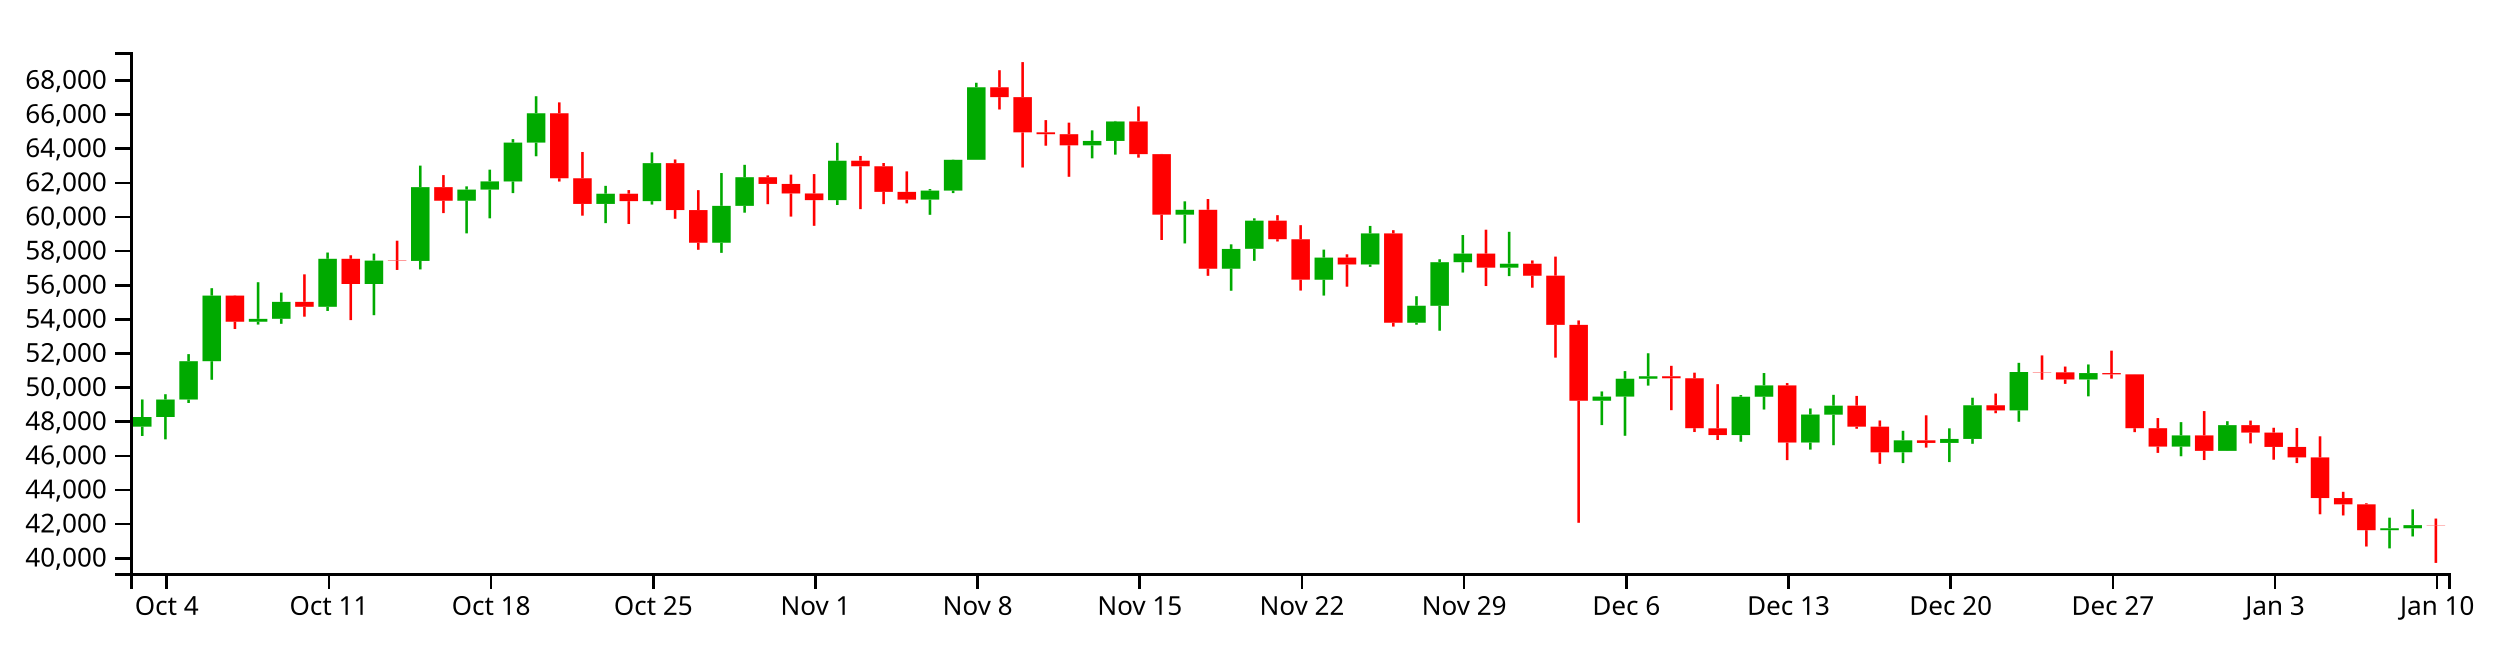
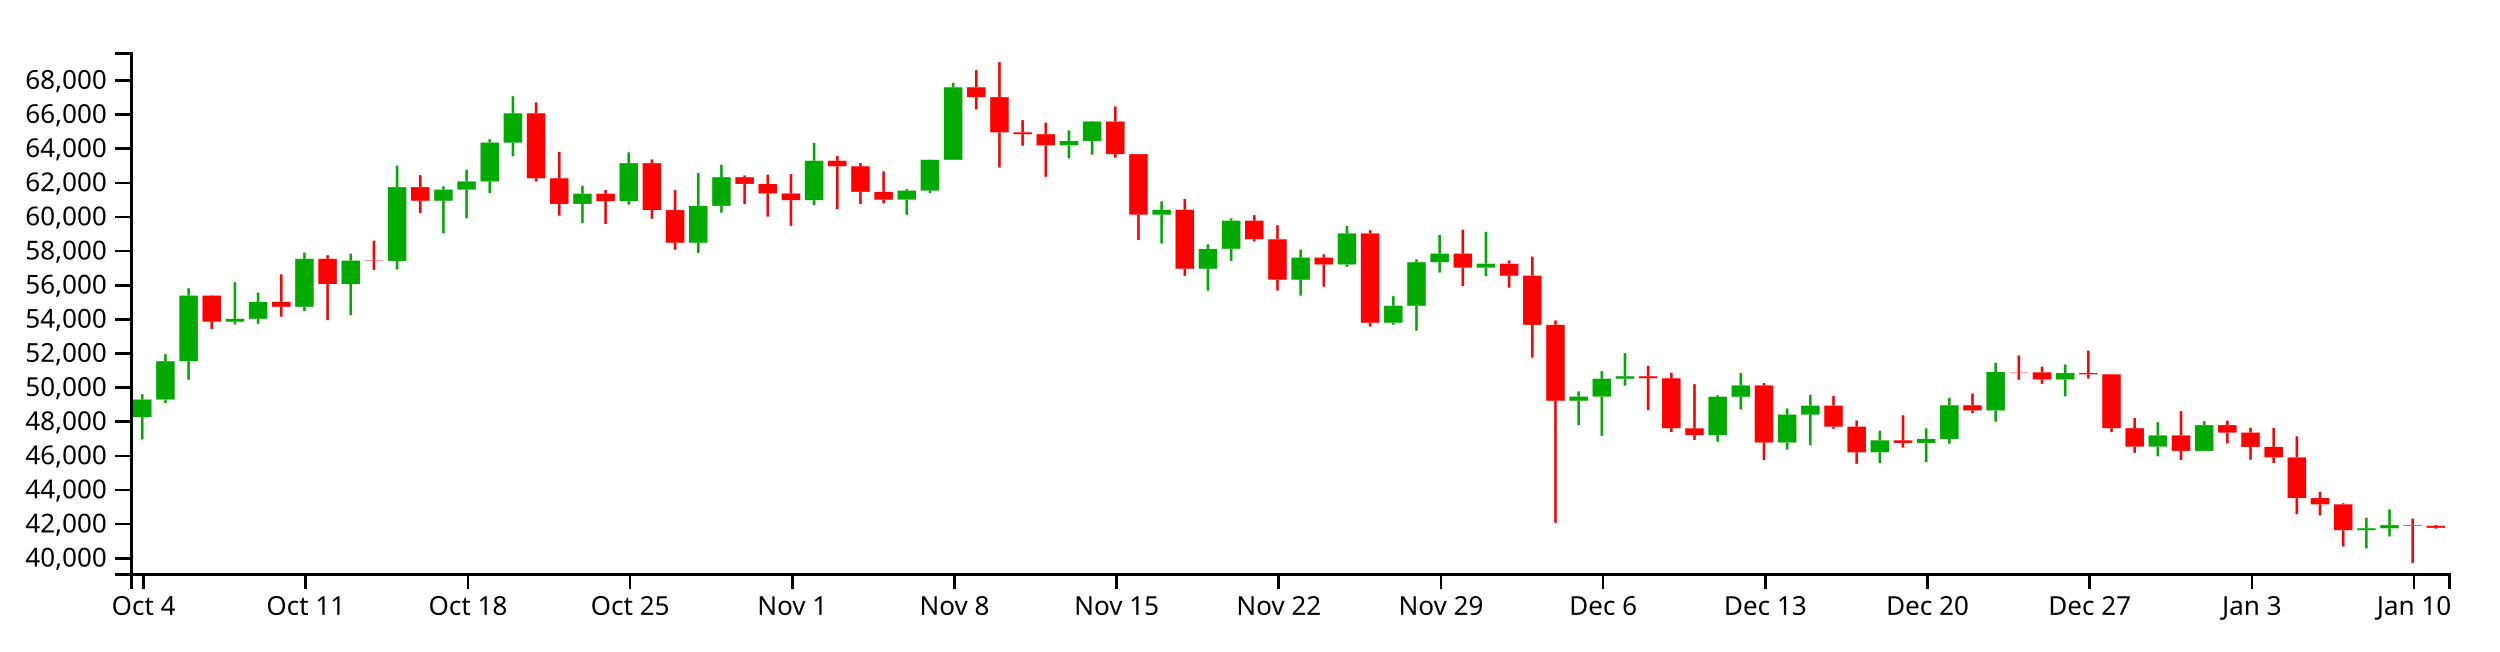
<svg xmlns="http://www.w3.org/2000/svg" version="1.1" width="960" height="250">
  <g transform="translate(50,20)">
    <style>.axis path,.axis line{fill:none;stroke:#000;shape-rendering:crispEdges;}path.candle{stroke:#000000;}path.candle.body{stroke-width:0;}path.candle.up{fill:#00AA00;stroke:#00AA00;}path.candle.down{fill:#FF0000;stroke:#FF0000;}</style>
    <g class="candlestick">
      <g class="data">
-         <path class="candle body up" d="M 1.068 143.835 l 7.117 0 L 8.185 140.132 l -7.117 0 L 1.068 143.835 M 9.964 140.132 l 7.117 0 L 17.081 133.417 l -7.117 0 L 9.964 140.132 M 18.86 133.417 l 7.117 0 L 25.978 118.694 l -7.117 0 L 18.86 133.417 M 27.757 118.694 l 7.117 0 L 34.874 93.513 l -7.117 0 L 27.757 118.694 M 45.55 103.537 l 7.117 0 L 52.667 102.448 l -7.117 0 L 45.55 103.537 M 54.446 102.42 l 7.117 0 L 61.563 95.907 l -7.117 0 L 54.446 102.42 M 72.239 97.811 l 7.117 0 L 79.356 79.384 l -7.117 0 L 72.239 97.811 M 90.032 89.045 l 7.117 0 L 97.149 80.068 l -7.117 0 L 90.032 89.045 M 107.825 80.193 l 7.117 0 L 114.942 51.858 l -7.117 0 L 107.825 80.193 M 125.618 57.079 l 7.117 0 L 132.735 52.802 l -7.117 0 L 125.618 57.079 M 134.514 52.802 l 7.117 0 L 141.631 49.647 l -7.117 0 L 134.514 52.802 M 143.411 49.675 l 7.117 0 L 150.528 34.769 l -7.117 0 L 143.411 49.675 M 152.307 34.769 l 7.117 0 L 159.424 23.494 l -7.117 0 L 152.307 34.769 M 178.996 58.307 l 7.117 0 L 186.114 54.385 l -7.117 0 L 178.996 58.307 M 196.789 57.232 l 7.117 0 L 203.906 42.643 l -7.117 0 L 196.789 57.232 M 223.479 73.212 l 7.117 0 L 230.596 59.043 l -7.117 0 L 223.479 73.212 M 232.375 59.043 l 7.117 0 L 239.492 48.049 l -7.117 0 L 232.375 59.043 M 267.961 56.846 l 7.117 0 L 275.078 41.718 l -7.117 0 L 267.961 56.846 M 303.547 56.656 l 7.117 0 L 310.664 53.18 l -7.117 0 L 303.547 56.656 M 312.443 53.18 l 7.117 0 L 319.56 41.367 l -7.117 0 L 312.443 53.18 M 321.339 41.367 l 7.117 0 L 328.457 13.505 l -7.117 0 L 321.339 41.367 M 365.822 35.806 l 7.117 0 L 372.939 34.117 l -7.117 0 L 365.822 35.806 M 374.718 34.117 l 7.117 0 L 381.835 26.654 l -7.117 0 L 374.718 34.117 M 401.407 62.43 l 7.117 0 L 408.525 60.556 l -7.117 0 L 401.407 62.43 M 419.2 83.183 l 7.117 0 L 426.317 75.578 l -7.117 0 L 419.2 83.183 M 428.097 75.546 l 7.117 0 L 435.214 64.733 l -7.117 0 L 428.097 75.546 M 454.786 87.427 l 7.117 0 L 461.903 78.926 l -7.117 0 L 454.786 87.427 M 472.579 81.567 l 7.117 0 L 479.696 69.628 l -7.117 0 L 472.579 81.567 M 490.372 103.94 l 7.117 0 L 497.489 97.405 l -7.117 0 L 490.372 103.94 M 499.268 97.435 l 7.117 0 L 506.385 80.672 l -7.117 0 L 499.268 97.435 M 508.165 80.672 l 7.117 0 L 515.282 77.387 l -7.117 0 L 508.165 80.672 M 525.958 82.797 l 7.117 0 L 533.075 81.267 l -7.117 0 L 525.958 82.797 M 561.543 133.892 l 7.117 0 L 568.661 132.294 l -7.117 0 L 561.543 133.892 M 570.44 132.294 l 7.117 0 L 577.557 125.443 l -7.117 0 L 570.44 132.294 M 579.336 125.443 l 7.117 0 L 586.453 124.479 l -7.117 0 L 579.336 125.443 M 614.922 147.074 l 7.117 0 L 622.039 132.335 l -7.117 0 L 614.922 147.074 M 623.818 132.335 l 7.117 0 L 630.936 127.985 l -7.117 0 L 623.818 132.335 M 641.611 149.943 l 7.117 0 L 648.729 139.194 l -7.117 0 L 641.611 149.943 M 650.508 139.235 l 7.117 0 L 657.625 135.775 l -7.117 0 L 650.508 139.235 M 677.197 153.67 l 7.117 0 L 684.314 149.08 l -7.117 0 L 677.197 153.67 M 694.99 150.084 l 7.117 0 L 702.107 148.557 l -7.117 0 L 694.99 150.084 M 703.886 148.557 l 7.117 0 L 711.004 135.612 l -7.117 0 L 703.886 148.557 M 721.679 137.589 l 7.117 0 L 728.796 122.842 l -7.117 0 L 721.679 137.589 M 748.369 125.72 l 7.117 0 L 755.486 123.257 l -7.117 0 L 748.369 125.72 M 783.954 151.503 l 7.117 0 L 791.072 147.203 l -7.117 0 L 783.954 151.503 M 801.747 153.126 l 7.117 0 L 808.864 143.26 l -7.117 0 L 801.747 153.126 M 864.022 183.597 l 7.117 0 L 871.14 182.855 l -7.117 0 L 864.022 183.597 M 872.919 182.855 l 7.117 0 L 880.036 181.643 l -7.117 0 L 872.919 182.855" />
-         <path class="candle body down" d="M 36.653 93.513 l 7.117 0 L 43.77 103.537 l -7.117 0 L 36.653 93.513 M 63.343 95.907 l 7.117 0 L 70.46 97.812 l -7.117 0 L 63.343 95.907 M 81.136 79.384 l 7.117 0 L 88.253 89.045 l -7.117 0 L 81.136 79.384 M 98.928 80.043 l 7.117 0 L 106.046 80.193 l -7.117 0 L 98.928 80.043 M 116.721 51.858 l 7.117 0 L 123.838 57.079 l -7.117 0 L 116.721 51.858 M 161.204 23.494 l 7.117 0 L 168.321 48.446 l -7.117 0 L 161.204 23.494 M 170.1 48.446 l 7.117 0 L 177.217 58.307 l -7.117 0 L 170.1 48.446 M 187.893 54.385 l 7.117 0 L 195.01 57.232 l -7.117 0 L 187.893 54.385 M 205.686 42.643 l 7.117 0 L 212.803 60.662 l -7.117 0 L 205.686 42.643 M 214.582 60.662 l 7.117 0 L 221.699 73.212 l -7.117 0 L 214.582 60.662 M 241.271 48.049 l 7.117 0 L 248.389 50.634 l -7.117 0 L 241.271 48.049 M 250.168 50.634 l 7.117 0 L 257.285 54.3 l -7.117 0 L 250.168 50.634 M 259.064 54.3 l 7.117 0 L 266.182 56.846 l -7.117 0 L 259.064 54.3 M 276.857 41.714 l 7.117 0 L 283.974 43.838 l -7.117 0 L 276.857 41.714 M 285.754 43.838 l 7.117 0 L 292.871 53.676 l -7.117 0 L 285.754 43.838 M 294.65 53.676 l 7.117 0 L 301.767 56.676 l -7.117 0 L 294.65 53.676 M 330.236 13.505 l 7.117 0 L 337.353 17.294 l -7.117 0 L 330.236 13.505 M 339.132 17.293 l 7.117 0 L 346.25 30.825 l -7.117 0 L 339.132 17.293 M 348.029 30.825 l 7.117 0 L 355.146 31.534 l -7.117 0 L 348.029 30.825 M 356.925 31.534 l 7.117 0 L 364.042 35.806 l -7.117 0 L 356.925 31.534 M 383.615 26.654 l 7.117 0 L 390.732 39.184 l -7.117 0 L 383.615 26.654 M 392.511 39.184 l 7.117 0 L 399.628 62.43 l -7.117 0 L 392.511 39.184 M 410.304 60.557 l 7.117 0 L 417.421 83.183 l -7.117 0 L 410.304 60.557 M 436.993 64.733 l 7.117 0 L 444.11 71.845 l -7.117 0 L 436.993 64.733 M 445.89 71.873 l 7.117 0 L 453.007 87.405 l -7.117 0 L 445.89 71.873 M 463.683 78.926 l 7.117 0 L 470.8 81.567 l -7.117 0 L 463.683 78.926 M 481.475 69.628 l 7.117 0 L 488.593 103.921 l -7.117 0 L 481.475 69.628 M 517.061 77.387 l 7.117 0 L 524.178 82.797 l -7.117 0 L 517.061 77.387 M 534.854 81.267 l 7.117 0 L 541.971 85.878 l -7.117 0 L 534.854 81.267 M 543.75 85.852 l 7.117 0 L 550.868 104.743 l -7.117 0 L 543.75 85.852 M 552.647 104.743 l 7.117 0 L 559.764 133.892 l -7.117 0 L 552.647 104.743 M 588.233 124.479 l 7.117 0 L 595.35 125.251 l -7.117 0 L 588.233 124.479 M 597.129 125.251 l 7.117 0 L 604.246 144.42 l -7.117 0 L 597.129 125.251 M 606.026 144.484 l 7.117 0 L 613.143 147.074 l -7.117 0 L 606.026 144.484 M 632.715 127.985 l 7.117 0 L 639.832 149.943 l -7.117 0 L 632.715 127.985 M 659.404 135.775 l 7.117 0 L 666.521 143.852 l -7.117 0 L 659.404 135.775 M 668.301 143.852 l 7.117 0 L 675.418 153.688 l -7.117 0 L 668.301 143.852 M 686.094 149.08 l 7.117 0 L 693.211 150.084 l -7.117 0 L 686.094 149.08 M 712.783 135.627 l 7.117 0 L 719.9 137.589 l -7.117 0 L 712.783 135.627 M 730.576 122.842 l 7.117 0 L 737.693 122.966 l -7.117 0 L 730.576 122.842 M 739.472 122.966 l 7.117 0 L 746.589 125.72 l -7.117 0 L 739.472 122.966 M 757.265 123.257 l 7.117 0 L 764.382 123.742 l -7.117 0 L 757.265 123.257 M 766.162 123.742 l 7.117 0 L 773.279 144.432 l -7.117 0 L 766.162 123.742 M 775.058 144.432 l 7.117 0 L 782.175 151.503 l -7.117 0 L 775.058 144.432 M 792.851 147.203 l 7.117 0 L 799.968 153.126 l -7.117 0 L 792.851 147.203 M 810.644 143.26 l 7.117 0 L 817.761 146.12 l -7.117 0 L 810.644 143.26 M 819.54 146.12 l 7.117 0 L 826.657 151.624 l -7.117 0 L 819.54 146.12 M 828.437 151.624 l 7.117 0 L 835.554 155.648 l -7.117 0 L 828.437 151.624 M 837.333 155.648 l 7.117 0 L 844.45 171.248 l -7.117 0 L 837.333 155.648 M 846.23 171.248 l 7.117 0 L 853.347 173.665 l -7.117 0 L 846.23 171.248 M 855.126 173.665 l 7.117 0 L 862.243 183.597 l -7.117 0 L 855.126 173.665 M 881.815 181.643 l 7.117 0 L 888.932 181.751 l -7.117 0 L 881.815 181.643" />
+         <path class="candle body up" d="M 1.068 140.132 l 7.117 0 L 8.185 133.417 l -7.117 0 L 1.068 140.132 M 9.964 133.417 l 7.117 0 L 17.081 118.694 l -7.117 0 L 9.964 133.417 M 18.86 118.694 l 7.117 0 L 25.978 93.513 l -7.117 0 L 18.86 118.694 M 36.653 103.537 l 7.117 0 L 43.77 102.448 l -7.117 0 L 36.653 103.537 M 45.55 102.42 l 7.117 0 L 52.667 95.907 l -7.117 0 L 45.55 102.42 M 63.343 97.811 l 7.117 0 L 70.46 79.384 l -7.117 0 L 63.343 97.811 M 81.136 89.045 l 7.117 0 L 88.253 80.068 l -7.117 0 L 81.136 89.045 M 98.928 80.193 l 7.117 0 L 106.046 51.858 l -7.117 0 L 98.928 80.193 M 116.721 57.079 l 7.117 0 L 123.838 52.802 l -7.117 0 L 116.721 57.079 M 125.618 52.802 l 7.117 0 L 132.735 49.647 l -7.117 0 L 125.618 52.802 M 134.514 49.675 l 7.117 0 L 141.631 34.769 l -7.117 0 L 134.514 49.675 M 143.411 34.769 l 7.117 0 L 150.528 23.494 l -7.117 0 L 143.411 34.769 M 170.1 58.307 l 7.117 0 L 177.217 54.385 l -7.117 0 L 170.1 58.307 M 187.893 57.232 l 7.117 0 L 195.01 42.643 l -7.117 0 L 187.893 57.232 M 214.582 73.212 l 7.117 0 L 221.699 59.043 l -7.117 0 L 214.582 73.212 M 223.479 59.043 l 7.117 0 L 230.596 48.049 l -7.117 0 L 223.479 59.043 M 259.064 56.846 l 7.117 0 L 266.182 41.718 l -7.117 0 L 259.064 56.846 M 294.65 56.656 l 7.117 0 L 301.767 53.18 l -7.117 0 L 294.65 56.656 M 303.547 53.18 l 7.117 0 L 310.664 41.367 l -7.117 0 L 303.547 53.18 M 312.443 41.367 l 7.117 0 L 319.56 13.505 l -7.117 0 L 312.443 41.367 M 356.925 35.806 l 7.117 0 L 364.042 34.117 l -7.117 0 L 356.925 35.806 M 365.822 34.117 l 7.117 0 L 372.939 26.654 l -7.117 0 L 365.822 34.117 M 392.511 62.43 l 7.117 0 L 399.628 60.556 l -7.117 0 L 392.511 62.43 M 410.304 83.183 l 7.117 0 L 417.421 75.578 l -7.117 0 L 410.304 83.183 M 419.2 75.546 l 7.117 0 L 426.317 64.733 l -7.117 0 L 419.2 75.546 M 445.89 87.427 l 7.117 0 L 453.007 78.926 l -7.117 0 L 445.89 87.427 M 463.683 81.567 l 7.117 0 L 470.8 69.628 l -7.117 0 L 463.683 81.567 M 481.475 103.94 l 7.117 0 L 488.593 97.405 l -7.117 0 L 481.475 103.94 M 490.372 97.435 l 7.117 0 L 497.489 80.672 l -7.117 0 L 490.372 97.435 M 499.268 80.672 l 7.117 0 L 506.385 77.387 l -7.117 0 L 499.268 80.672 M 517.061 82.797 l 7.117 0 L 524.178 81.267 l -7.117 0 L 517.061 82.797 M 552.647 133.892 l 7.117 0 L 559.764 132.294 l -7.117 0 L 552.647 133.892 M 561.543 132.294 l 7.117 0 L 568.661 125.443 l -7.117 0 L 561.543 132.294 M 570.44 125.443 l 7.117 0 L 577.557 124.479 l -7.117 0 L 570.44 125.443 M 606.026 147.074 l 7.117 0 L 613.143 132.335 l -7.117 0 L 606.026 147.074 M 614.922 132.335 l 7.117 0 L 622.039 127.985 l -7.117 0 L 614.922 132.335 M 632.715 149.943 l 7.117 0 L 639.832 139.194 l -7.117 0 L 632.715 149.943 M 641.611 139.235 l 7.117 0 L 648.729 135.775 l -7.117 0 L 641.611 139.235 M 668.301 153.67 l 7.117 0 L 675.418 149.08 l -7.117 0 L 668.301 153.67 M 686.094 150.084 l 7.117 0 L 693.211 148.557 l -7.117 0 L 686.094 150.084 M 694.99 148.557 l 7.117 0 L 702.107 135.612 l -7.117 0 L 694.99 148.557 M 712.783 137.589 l 7.117 0 L 719.9 122.842 l -7.117 0 L 712.783 137.589 M 739.472 125.72 l 7.117 0 L 746.589 123.257 l -7.117 0 L 739.472 125.72 M 775.058 151.503 l 7.117 0 L 782.175 147.203 l -7.117 0 L 775.058 151.503 M 792.851 153.126 l 7.117 0 L 799.968 143.26 l -7.117 0 L 792.851 153.126 M 855.126 183.597 l 7.117 0 L 862.243 182.855 l -7.117 0 L 855.126 183.597 M 864.022 182.855 l 7.117 0 L 871.14 181.643 l -7.117 0 L 864.022 182.855" />
+         <path class="candle body down" d="M 27.757 93.513 l 7.117 0 L 34.874 103.537 l -7.117 0 L 27.757 93.513 M 54.446 95.907 l 7.117 0 L 61.563 97.812 l -7.117 0 L 54.446 95.907 M 72.239 79.384 l 7.117 0 L 79.356 89.045 l -7.117 0 L 72.239 79.384 M 90.032 80.043 l 7.117 0 L 97.149 80.193 l -7.117 0 L 90.032 80.043 M 107.825 51.858 l 7.117 0 L 114.942 57.079 l -7.117 0 L 107.825 51.858 M 152.307 23.494 l 7.117 0 L 159.424 48.446 l -7.117 0 L 152.307 23.494 M 161.204 48.446 l 7.117 0 L 168.321 58.307 l -7.117 0 L 161.204 48.446 M 178.996 54.385 l 7.117 0 L 186.114 57.232 l -7.117 0 L 178.996 54.385 M 196.789 42.643 l 7.117 0 L 203.906 60.662 l -7.117 0 L 196.789 42.643 M 205.686 60.662 l 7.117 0 L 212.803 73.212 l -7.117 0 L 205.686 60.662 M 232.375 48.049 l 7.117 0 L 239.492 50.634 l -7.117 0 L 232.375 48.049 M 241.271 50.634 l 7.117 0 L 248.389 54.3 l -7.117 0 L 241.271 50.634 M 250.168 54.3 l 7.117 0 L 257.285 56.846 l -7.117 0 L 250.168 54.3 M 267.961 41.714 l 7.117 0 L 275.078 43.838 l -7.117 0 L 267.961 41.714 M 276.857 43.838 l 7.117 0 L 283.974 53.676 l -7.117 0 L 276.857 43.838 M 285.754 53.676 l 7.117 0 L 292.871 56.676 l -7.117 0 L 285.754 53.676 M 321.339 13.505 l 7.117 0 L 328.457 17.294 l -7.117 0 L 321.339 13.505 M 330.236 17.293 l 7.117 0 L 337.353 30.825 l -7.117 0 L 330.236 17.293 M 339.132 30.825 l 7.117 0 L 346.25 31.534 l -7.117 0 L 339.132 30.825 M 348.029 31.534 l 7.117 0 L 355.146 35.806 l -7.117 0 L 348.029 31.534 M 374.718 26.654 l 7.117 0 L 381.835 39.184 l -7.117 0 L 374.718 26.654 M 383.615 39.184 l 7.117 0 L 390.732 62.43 l -7.117 0 L 383.615 39.184 M 401.407 60.557 l 7.117 0 L 408.525 83.183 l -7.117 0 L 401.407 60.557 M 428.097 64.733 l 7.117 0 L 435.214 71.845 l -7.117 0 L 428.097 64.733 M 436.993 71.873 l 7.117 0 L 444.11 87.405 l -7.117 0 L 436.993 71.873 M 454.786 78.926 l 7.117 0 L 461.903 81.567 l -7.117 0 L 454.786 78.926 M 472.579 69.628 l 7.117 0 L 479.696 103.921 l -7.117 0 L 472.579 69.628 M 508.165 77.387 l 7.117 0 L 515.282 82.797 l -7.117 0 L 508.165 77.387 M 525.958 81.267 l 7.117 0 L 533.075 85.878 l -7.117 0 L 525.958 81.267 M 534.854 85.852 l 7.117 0 L 541.971 104.743 l -7.117 0 L 534.854 85.852 M 543.75 104.743 l 7.117 0 L 550.868 133.892 l -7.117 0 L 543.75 104.743 M 579.336 124.479 l 7.117 0 L 586.453 125.251 l -7.117 0 L 579.336 124.479 M 588.233 125.251 l 7.117 0 L 595.35 144.42 l -7.117 0 L 588.233 125.251 M 597.129 144.484 l 7.117 0 L 604.246 147.074 l -7.117 0 L 597.129 144.484 M 623.818 127.985 l 7.117 0 L 630.936 149.943 l -7.117 0 L 623.818 127.985 M 650.508 135.775 l 7.117 0 L 657.625 143.852 l -7.117 0 L 650.508 135.775 M 659.404 143.852 l 7.117 0 L 666.521 153.688 l -7.117 0 L 659.404 143.852 M 677.197 149.08 l 7.117 0 L 684.314 150.084 l -7.117 0 L 677.197 149.08 M 703.886 135.627 l 7.117 0 L 711.004 137.589 l -7.117 0 L 703.886 135.627 M 721.679 122.842 l 7.117 0 L 728.796 122.966 l -7.117 0 L 721.679 122.842 M 730.576 122.966 l 7.117 0 L 737.693 125.72 l -7.117 0 L 730.576 122.966 M 748.369 123.257 l 7.117 0 L 755.486 123.742 l -7.117 0 L 748.369 123.257 M 757.265 123.742 l 7.117 0 L 764.382 144.432 l -7.117 0 L 757.265 123.742 M 766.162 144.432 l 7.117 0 L 773.279 151.503 l -7.117 0 L 766.162 144.432 M 783.954 147.203 l 7.117 0 L 791.072 153.126 l -7.117 0 L 783.954 147.203 M 801.747 143.26 l 7.117 0 L 808.864 146.12 l -7.117 0 L 801.747 143.26 M 810.644 146.12 l 7.117 0 L 817.761 151.624 l -7.117 0 L 810.644 146.12 M 819.54 151.624 l 7.117 0 L 826.657 155.648 l -7.117 0 L 819.54 151.624 M 828.437 155.648 l 7.117 0 L 835.554 171.248 l -7.117 0 L 828.437 155.648 M 837.333 171.248 l 7.117 0 L 844.45 173.665 l -7.117 0 L 837.333 171.248 M 846.23 173.665 l 7.117 0 L 853.347 183.597 l -7.117 0 L 846.23 173.665 M 872.919 181.643 l 7.117 0 L 880.036 181.919 l -7.117 0 L 872.919 181.643 M 881.815 181.919 l 7.117 0 L 888.932 182.672 l -7.117 0 L 881.815 181.919" />
        <path class="candle body equal" />
-         <path class="candle wick up" d="M 4.626 133.396 L 4.626 140.132 M 4.626 143.835 L 4.626 147.418 M 13.523 131.378 L 13.523 133.417 M 13.523 140.132 L 13.523 148.709 M 22.419 115.979 L 22.419 118.694 M 22.419 133.417 L 22.419 134.744 M 31.315 90.663 L 31.315 93.513 M 31.315 118.694 L 31.315 125.833 M 49.108 88.37 L 49.108 102.448 M 49.108 103.537 L 49.108 104.635 M 58.005 92.373 L 58.005 95.907 M 58.005 102.42 L 58.005 104.346 M 75.798 76.975 L 75.798 79.384 M 75.798 97.811 L 75.798 99.41 M 93.591 77.382 L 93.591 80.068 M 93.591 89.045 L 93.591 101.034 M 111.383 43.598 L 111.383 51.858 M 111.383 80.193 L 111.383 83.456 M 129.176 51.557 L 129.176 52.802 M 129.176 57.079 L 129.176 69.611 M 138.073 45.153 L 138.073 49.647 M 138.073 52.802 L 138.073 63.835 M 146.969 33.423 L 146.969 34.769 M 146.969 49.675 L 146.969 54.153 M 155.866 16.951 L 155.866 23.494 M 155.866 34.769 L 155.866 40.005 M 182.555 51.365 L 182.555 54.385 M 182.555 58.307 L 182.555 65.685 M 200.348 38.503 L 200.348 42.643 M 200.348 57.232 L 200.348 58.557 M 227.037 46.442 L 227.037 59.043 M 227.037 73.212 L 227.037 77.1 M 235.934 43.291 L 235.934 48.049 M 235.934 59.043 L 235.934 61.671 M 271.519 34.838 L 271.519 41.718 M 271.519 56.846 L 271.519 58.723 M 307.105 52.591 L 307.105 53.18 M 307.105 56.656 L 307.105 62.489 M 316.002 41.283 L 316.002 41.367 M 316.002 53.18 L 316.002 54.149 M 324.898 11.781 L 324.898 13.505 M 324.898 41.367 L 324.898 41.367 M 369.38 30.055 L 369.38 34.117 M 369.38 35.806 L 369.38 40.799 M 378.277 26.448 L 378.277 26.654 M 378.277 34.117 L 378.277 39.384 M 404.966 57.311 L 404.966 60.556 M 404.966 62.43 L 404.966 73.477 M 422.759 73.824 L 422.759 75.578 M 422.759 83.183 L 422.759 91.646 M 431.655 63.832 L 431.655 64.733 M 431.655 75.546 L 431.655 80.16 M 458.345 75.855 L 458.345 78.926 M 458.345 87.427 L 458.345 93.5 M 476.138 66.755 L 476.138 69.628 M 476.138 81.567 L 476.138 82.473 M 493.93 93.743 L 493.93 97.405 M 493.93 103.94 L 493.93 104.685 M 502.827 79.557 L 502.827 80.672 M 502.827 97.435 L 502.827 107 M 511.723 70.247 L 511.723 77.387 M 511.723 80.672 L 511.723 84.657 M 529.516 69.017 L 529.516 81.267 M 529.516 82.797 L 529.516 86.024 M 565.102 130.31 L 565.102 132.294 M 565.102 133.892 L 565.102 143.23 M 573.998 122.5 L 573.998 125.443 M 573.998 132.294 L 573.998 147.34 M 582.895 115.651 L 582.895 124.479 M 582.895 125.443 L 582.895 128.078 M 618.481 131.708 L 618.481 132.335 M 618.481 147.074 L 618.481 149.627 M 627.377 123.247 L 627.377 127.985 M 627.377 132.335 L 627.377 137.262 M 645.17 136.854 L 645.17 139.194 M 645.17 149.943 L 645.17 152.647 M 654.066 131.614 L 654.066 135.775 M 654.066 139.235 L 654.066 150.963 M 680.756 145.424 L 680.756 149.08 M 680.756 153.67 L 680.756 157.823 M 698.549 144.473 L 698.549 148.557 M 698.549 150.084 L 698.549 157.438 M 707.445 132.735 L 707.445 135.612 M 707.445 148.557 L 707.445 150.419 M 725.238 119.329 L 725.238 122.842 M 725.238 137.589 L 725.238 141.964 M 751.927 119.952 L 751.927 123.257 M 751.927 125.72 L 751.927 132.191 M 787.513 142.098 L 787.513 147.203 M 787.513 151.503 L 787.513 155.202 M 805.306 141.74 L 805.306 143.26 M 805.306 153.126 L 805.306 153.182 M 867.581 178.79 L 867.581 182.855 M 867.581 183.597 L 867.581 190.578 M 876.477 175.601 L 876.477 181.643 M 876.477 182.855 L 876.477 185.998" style="stroke-width: 1px;" />
-         <path class="candle wick down" d="M 40.212 93.4 L 40.212 93.513 M 40.212 103.537 L 40.212 106.343 M 66.901 85.347 L 66.901 95.907 M 66.901 97.812 L 66.901 101.605 M 84.694 78.017 L 84.694 79.384 M 84.694 89.045 L 84.694 102.922 M 102.487 72.431 L 102.487 80.043 M 102.487 80.193 L 102.487 83.665 M 120.28 47.232 L 120.28 51.858 M 120.28 57.079 L 120.28 61.833 M 164.762 19.311 L 164.762 23.494 M 164.762 48.446 L 164.762 49.712 M 173.659 38.361 L 173.659 48.446 M 173.659 58.307 L 173.659 62.816 M 191.451 52.988 L 191.451 54.385 M 191.451 57.232 L 191.451 66.023 M 209.244 41.237 L 209.244 42.643 M 209.244 60.662 L 209.244 64.012 M 218.141 53.014 L 218.141 60.662 M 218.141 73.212 L 218.141 75.921 M 244.83 47.358 L 244.83 48.049 M 244.83 50.634 L 244.83 58.406 M 253.727 47.056 L 253.727 50.634 M 253.727 54.3 L 253.727 63.174 M 262.623 46.844 L 262.623 54.3 M 262.623 56.846 L 262.623 66.715 M 280.416 39.883 L 280.416 41.714 M 280.416 43.838 L 280.416 60.308 M 289.312 42.594 L 289.312 43.838 M 289.312 53.676 L 289.312 58.38 M 298.209 45.808 L 298.209 53.676 M 298.209 56.676 L 298.209 58.092 M 333.794 6.963 L 333.794 13.505 M 333.794 17.294 L 333.794 22.046 M 342.691 3.846 L 342.691 17.293 M 342.691 30.825 L 342.691 44.32 M 351.587 26.123 L 351.587 30.825 M 351.587 31.534 L 351.587 35.952 M 360.484 27.102 L 360.484 31.534 M 360.484 35.806 L 360.484 47.89 M 387.173 20.87 L 387.173 26.654 M 387.173 39.184 L 387.173 40.539 M 396.07 39.115 L 396.07 39.184 M 396.07 62.43 L 396.07 72.159 M 413.862 56.421 L 413.862 60.557 M 413.862 83.183 L 413.862 85.918 M 440.552 62.621 L 440.552 64.733 M 440.552 71.845 L 440.552 72.732 M 449.448 66.459 L 449.448 71.873 M 449.448 87.405 L 449.448 91.58 M 467.241 77.657 L 467.241 78.926 M 467.241 81.567 L 467.241 90.093 M 485.034 68.386 L 485.034 69.628 M 485.034 103.921 L 485.034 105.406 M 520.62 68.209 L 520.62 77.387 M 520.62 82.797 L 520.62 89.84 M 538.413 80.013 L 538.413 81.267 M 538.413 85.878 L 538.413 90.481 M 547.309 78.541 L 547.309 85.852 M 547.309 104.743 L 547.309 117.331 M 556.206 103.053 L 556.206 104.743 M 556.206 133.892 L 556.206 180.754 M 591.791 120.476 L 591.791 124.479 M 591.791 125.251 L 591.791 137.511 M 600.688 123.111 L 600.688 125.251 M 600.688 144.42 L 600.688 145.898 M 609.584 127.519 L 609.584 144.484 M 609.584 147.074 L 609.584 148.965 M 636.273 127.094 L 636.273 127.985 M 636.273 149.943 L 636.273 156.691 M 662.963 132.031 L 662.963 135.775 M 662.963 143.852 L 662.963 144.647 M 671.859 141.469 L 671.859 143.852 M 671.859 153.688 L 671.859 158.112 M 689.652 139.477 L 689.652 149.08 M 689.652 150.084 L 689.652 151.881 M 716.341 131.116 L 716.341 135.627 M 716.341 137.589 L 716.341 138.679 M 734.134 116.479 L 734.134 122.842 M 734.134 122.966 L 734.134 125.819 M 743.031 120.762 L 743.031 122.966 M 743.031 125.72 L 743.031 127.406 M 760.824 114.657 L 760.824 123.257 M 760.824 123.742 L 760.824 125.396 M 769.72 123.725 L 769.72 123.742 M 769.72 144.432 L 769.72 145.944 M 778.617 140.532 L 778.617 144.432 M 778.617 151.503 L 778.617 153.912 M 796.409 137.85 L 796.409 147.203 M 796.409 153.126 L 796.409 156.657 M 814.202 141.508 L 814.202 143.26 M 814.202 146.12 L 814.202 150.262 M 823.099 144.26 L 823.099 146.12 M 823.099 151.624 L 823.099 156.539 M 831.995 144.342 L 831.995 151.624 M 831.995 155.648 L 831.995 157.823 M 840.892 147.536 L 840.892 155.648 M 840.892 171.248 L 840.892 177.48 M 849.788 168.857 L 849.788 171.248 M 849.788 173.665 L 849.788 177.935 M 858.685 173.248 L 858.685 173.665 M 858.685 183.597 L 858.685 189.864 M 885.374 179.128 L 885.374 181.643 M 885.374 181.751 L 885.374 196.154" style="stroke-width: 1px;" />
+         <path class="candle wick up" d="M 4.626 131.378 L 4.626 133.417 M 4.626 140.132 L 4.626 148.709 M 13.523 115.979 L 13.523 118.694 M 13.523 133.417 L 13.523 134.744 M 22.419 90.663 L 22.419 93.513 M 22.419 118.694 L 22.419 125.833 M 40.212 88.37 L 40.212 102.448 M 40.212 103.537 L 40.212 104.635 M 49.108 92.373 L 49.108 95.907 M 49.108 102.42 L 49.108 104.346 M 66.901 76.975 L 66.901 79.384 M 66.901 97.811 L 66.901 99.41 M 84.694 77.382 L 84.694 80.068 M 84.694 89.045 L 84.694 101.034 M 102.487 43.598 L 102.487 51.858 M 102.487 80.193 L 102.487 83.456 M 120.28 51.557 L 120.28 52.802 M 120.28 57.079 L 120.28 69.611 M 129.176 45.153 L 129.176 49.647 M 129.176 52.802 L 129.176 63.835 M 138.073 33.423 L 138.073 34.769 M 138.073 49.675 L 138.073 54.153 M 146.969 16.951 L 146.969 23.494 M 146.969 34.769 L 146.969 40.005 M 173.659 51.365 L 173.659 54.385 M 173.659 58.307 L 173.659 65.685 M 191.451 38.503 L 191.451 42.643 M 191.451 57.232 L 191.451 58.557 M 218.141 46.442 L 218.141 59.043 M 218.141 73.212 L 218.141 77.1 M 227.037 43.291 L 227.037 48.049 M 227.037 59.043 L 227.037 61.671 M 262.623 34.838 L 262.623 41.718 M 262.623 56.846 L 262.623 58.723 M 298.209 52.591 L 298.209 53.18 M 298.209 56.656 L 298.209 62.489 M 307.105 41.283 L 307.105 41.367 M 307.105 53.18 L 307.105 54.149 M 316.002 11.781 L 316.002 13.505 M 316.002 41.367 L 316.002 41.367 M 360.484 30.055 L 360.484 34.117 M 360.484 35.806 L 360.484 40.799 M 369.38 26.448 L 369.38 26.654 M 369.38 34.117 L 369.38 39.384 M 396.07 57.311 L 396.07 60.556 M 396.07 62.43 L 396.07 73.477 M 413.862 73.824 L 413.862 75.578 M 413.862 83.183 L 413.862 91.646 M 422.759 63.832 L 422.759 64.733 M 422.759 75.546 L 422.759 80.16 M 449.448 75.855 L 449.448 78.926 M 449.448 87.427 L 449.448 93.5 M 467.241 66.755 L 467.241 69.628 M 467.241 81.567 L 467.241 82.473 M 485.034 93.743 L 485.034 97.405 M 485.034 103.94 L 485.034 104.685 M 493.93 79.557 L 493.93 80.672 M 493.93 97.435 L 493.93 107 M 502.827 70.247 L 502.827 77.387 M 502.827 80.672 L 502.827 84.657 M 520.62 69.017 L 520.62 81.267 M 520.62 82.797 L 520.62 86.024 M 556.206 130.31 L 556.206 132.294 M 556.206 133.892 L 556.206 143.23 M 565.102 122.5 L 565.102 125.443 M 565.102 132.294 L 565.102 147.34 M 573.998 115.651 L 573.998 124.479 M 573.998 125.443 L 573.998 128.078 M 609.584 131.708 L 609.584 132.335 M 609.584 147.074 L 609.584 149.627 M 618.481 123.247 L 618.481 127.985 M 618.481 132.335 L 618.481 137.262 M 636.273 136.854 L 636.273 139.194 M 636.273 149.943 L 636.273 152.647 M 645.17 131.614 L 645.17 135.775 M 645.17 139.235 L 645.17 150.963 M 671.859 145.424 L 671.859 149.08 M 671.859 153.67 L 671.859 157.823 M 689.652 144.473 L 689.652 148.557 M 689.652 150.084 L 689.652 157.438 M 698.549 132.735 L 698.549 135.612 M 698.549 148.557 L 698.549 150.419 M 716.341 119.329 L 716.341 122.842 M 716.341 137.589 L 716.341 141.964 M 743.031 119.952 L 743.031 123.257 M 743.031 125.72 L 743.031 132.191 M 778.617 142.098 L 778.617 147.203 M 778.617 151.503 L 778.617 155.202 M 796.409 141.74 L 796.409 143.26 M 796.409 153.126 L 796.409 153.182 M 858.685 178.79 L 858.685 182.855 M 858.685 183.597 L 858.685 190.578 M 867.581 175.601 L 867.581 181.643 M 867.581 182.855 L 867.581 185.998" style="stroke-width: 1px;" />
+         <path class="candle wick down" d="M 31.315 93.4 L 31.315 93.513 M 31.315 103.537 L 31.315 106.343 M 58.005 85.347 L 58.005 95.907 M 58.005 97.812 L 58.005 101.605 M 75.798 78.017 L 75.798 79.384 M 75.798 89.045 L 75.798 102.922 M 93.591 72.431 L 93.591 80.043 M 93.591 80.193 L 93.591 83.665 M 111.383 47.232 L 111.383 51.858 M 111.383 57.079 L 111.383 61.833 M 155.866 19.311 L 155.866 23.494 M 155.866 48.446 L 155.866 49.712 M 164.762 38.361 L 164.762 48.446 M 164.762 58.307 L 164.762 62.816 M 182.555 52.988 L 182.555 54.385 M 182.555 57.232 L 182.555 66.023 M 200.348 41.237 L 200.348 42.643 M 200.348 60.662 L 200.348 64.012 M 209.244 53.014 L 209.244 60.662 M 209.244 73.212 L 209.244 75.921 M 235.934 47.358 L 235.934 48.049 M 235.934 50.634 L 235.934 58.406 M 244.83 47.056 L 244.83 50.634 M 244.83 54.3 L 244.83 63.174 M 253.727 46.844 L 253.727 54.3 M 253.727 56.846 L 253.727 66.715 M 271.519 39.883 L 271.519 41.714 M 271.519 43.838 L 271.519 60.308 M 280.416 42.594 L 280.416 43.838 M 280.416 53.676 L 280.416 58.38 M 289.312 45.808 L 289.312 53.676 M 289.312 56.676 L 289.312 58.092 M 324.898 6.963 L 324.898 13.505 M 324.898 17.294 L 324.898 22.046 M 333.794 3.846 L 333.794 17.293 M 333.794 30.825 L 333.794 44.32 M 342.691 26.123 L 342.691 30.825 M 342.691 31.534 L 342.691 35.952 M 351.587 27.102 L 351.587 31.534 M 351.587 35.806 L 351.587 47.89 M 378.277 20.87 L 378.277 26.654 M 378.277 39.184 L 378.277 40.539 M 387.173 39.115 L 387.173 39.184 M 387.173 62.43 L 387.173 72.159 M 404.966 56.421 L 404.966 60.557 M 404.966 83.183 L 404.966 85.918 M 431.655 62.621 L 431.655 64.733 M 431.655 71.845 L 431.655 72.732 M 440.552 66.459 L 440.552 71.873 M 440.552 87.405 L 440.552 91.58 M 458.345 77.657 L 458.345 78.926 M 458.345 81.567 L 458.345 90.093 M 476.138 68.386 L 476.138 69.628 M 476.138 103.921 L 476.138 105.406 M 511.723 68.209 L 511.723 77.387 M 511.723 82.797 L 511.723 89.84 M 529.516 80.013 L 529.516 81.267 M 529.516 85.878 L 529.516 90.481 M 538.413 78.541 L 538.413 85.852 M 538.413 104.743 L 538.413 117.331 M 547.309 103.053 L 547.309 104.743 M 547.309 133.892 L 547.309 180.754 M 582.895 120.476 L 582.895 124.479 M 582.895 125.251 L 582.895 137.511 M 591.791 123.111 L 591.791 125.251 M 591.791 144.42 L 591.791 145.898 M 600.688 127.519 L 600.688 144.484 M 600.688 147.074 L 600.688 148.965 M 627.377 127.094 L 627.377 127.985 M 627.377 149.943 L 627.377 156.691 M 654.066 132.031 L 654.066 135.775 M 654.066 143.852 L 654.066 144.647 M 662.963 141.469 L 662.963 143.852 M 662.963 153.688 L 662.963 158.112 M 680.756 139.477 L 680.756 149.08 M 680.756 150.084 L 680.756 151.881 M 707.445 131.116 L 707.445 135.627 M 707.445 137.589 L 707.445 138.679 M 725.238 116.479 L 725.238 122.842 M 725.238 122.966 L 725.238 125.819 M 734.134 120.762 L 734.134 122.966 M 734.134 125.72 L 734.134 127.406 M 751.927 114.657 L 751.927 123.257 M 751.927 123.742 L 751.927 125.396 M 760.824 123.725 L 760.824 123.742 M 760.824 144.432 L 760.824 145.944 M 769.72 140.532 L 769.72 144.432 M 769.72 151.503 L 769.72 153.912 M 787.513 137.85 L 787.513 147.203 M 787.513 153.126 L 787.513 156.657 M 805.306 141.508 L 805.306 143.26 M 805.306 146.12 L 805.306 150.262 M 814.202 144.26 L 814.202 146.12 M 814.202 151.624 L 814.202 156.539 M 823.099 144.342 L 823.099 151.624 M 823.099 155.648 L 823.099 157.823 M 831.995 147.536 L 831.995 155.648 M 831.995 171.248 L 831.995 177.48 M 840.892 168.857 L 840.892 171.248 M 840.892 173.665 L 840.892 177.935 M 849.788 173.248 L 849.788 173.665 M 849.788 183.597 L 849.788 189.864 M 876.477 179.128 L 876.477 181.643 M 876.477 181.919 L 876.477 196.154 M 885.374 181.55 L 885.374 181.919 M 885.374 182.672 L 885.374 182.986" style="stroke-width: 1px;" />
        <path class="candle wick equal" style="stroke-width: 1px;" />
      </g>
    </g>
    <g class="x axis" transform="translate(0,200)" fill="none" font-size="10" font-family="sans-serif" text-anchor="middle">
      <path class="domain" stroke="#000" d="M0.5,6V0.5H890.5V6" />
-       <g class="tick" opacity="1" transform="translate(13.52259,0)">
+       <g class="tick" opacity="1" transform="translate(4.62615,0)">
        <line stroke="#000" y2="6" x1="0.5" x2="0.5" />
        <text fill="#000" y="9" x="0.5" dy="0.71em">Oct  4</text>
      </g>
-       <g class="tick" opacity="1" transform="translate(75.79768,0)">
+       <g class="tick" opacity="1" transform="translate(66.90124,0)">
        <line stroke="#000" y2="6" x1="0.5" x2="0.5" />
        <text fill="#000" y="9" x="0.5" dy="0.71em">Oct 11</text>
      </g>
-       <g class="tick" opacity="1" transform="translate(138.0728,0)">
+       <g class="tick" opacity="1" transform="translate(129.1763,0)">
        <line stroke="#000" y2="6" x1="0.5" x2="0.5" />
        <text fill="#000" y="9" x="0.5" dy="0.71em">Oct 18</text>
      </g>
-       <g class="tick" opacity="1" transform="translate(200.3479,0)">
+       <g class="tick" opacity="1" transform="translate(191.4514,0)">
        <line stroke="#000" y2="6" x1="0.5" x2="0.5" />
        <text fill="#000" y="9" x="0.5" dy="0.71em">Oct 25</text>
      </g>
-       <g class="tick" opacity="1" transform="translate(262.623,0)">
+       <g class="tick" opacity="1" transform="translate(253.7265,0)">
        <line stroke="#000" y2="6" x1="0.5" x2="0.5" />
        <text fill="#000" y="9" x="0.5" dy="0.71em">Nov  1</text>
      </g>
-       <g class="tick" opacity="1" transform="translate(324.898,0)">
+       <g class="tick" opacity="1" transform="translate(316.0016,0)">
        <line stroke="#000" y2="6" x1="0.5" x2="0.5" />
        <text fill="#000" y="9" x="0.5" dy="0.71em">Nov  8</text>
      </g>
-       <g class="tick" opacity="1" transform="translate(387.1731,0)">
+       <g class="tick" opacity="1" transform="translate(378.2767,0)">
        <line stroke="#000" y2="6" x1="0.5" x2="0.5" />
        <text fill="#000" y="9" x="0.5" dy="0.71em">Nov 15</text>
      </g>
-       <g class="tick" opacity="1" transform="translate(449.4482,0)">
+       <g class="tick" opacity="1" transform="translate(440.5518,0)">
        <line stroke="#000" y2="6" x1="0.5" x2="0.5" />
        <text fill="#000" y="9" x="0.5" dy="0.71em">Nov 22</text>
      </g>
-       <g class="tick" opacity="1" transform="translate(511.7233,0)">
+       <g class="tick" opacity="1" transform="translate(502.8269,0)">
        <line stroke="#000" y2="6" x1="0.5" x2="0.5" />
        <text fill="#000" y="9" x="0.5" dy="0.71em">Nov 29</text>
      </g>
-       <g class="tick" opacity="1" transform="translate(573.9984,0)">
+       <g class="tick" opacity="1" transform="translate(565.102,0)">
        <line stroke="#000" y2="6" x1="0.5" x2="0.5" />
        <text fill="#000" y="9" x="0.5" dy="0.71em">Dec  6</text>
      </g>
-       <g class="tick" opacity="1" transform="translate(636.2735,0)">
+       <g class="tick" opacity="1" transform="translate(627.377,0)">
        <line stroke="#000" y2="6" x1="0.5" x2="0.5" />
        <text fill="#000" y="9" x="0.5" dy="0.71em">Dec 13</text>
      </g>
-       <g class="tick" opacity="1" transform="translate(698.5486,0)">
+       <g class="tick" opacity="1" transform="translate(689.6521,0)">
        <line stroke="#000" y2="6" x1="0.5" x2="0.5" />
        <text fill="#000" y="9" x="0.5" dy="0.71em">Dec 20</text>
      </g>
-       <g class="tick" opacity="1" transform="translate(760.8237,0)">
+       <g class="tick" opacity="1" transform="translate(751.9272,0)">
        <line stroke="#000" y2="6" x1="0.5" x2="0.5" />
        <text fill="#000" y="9" x="0.5" dy="0.71em">Dec 27</text>
      </g>
-       <g class="tick" opacity="1" transform="translate(823.0988,0)">
+       <g class="tick" opacity="1" transform="translate(814.2023,0)">
        <line stroke="#000" y2="6" x1="0.5" x2="0.5" />
        <text fill="#000" y="9" x="0.5" dy="0.71em">Jan  3</text>
      </g>
-       <g class="tick" opacity="1" transform="translate(885.3739,0)">
+       <g class="tick" opacity="1" transform="translate(876.4774,0)">
        <line stroke="#000" y2="6" x1="0.5" x2="0.5" />
        <text fill="#000" y="9" x="0.5" dy="0.71em">Jan 10</text>
      </g>
    </g>
    <g class="y axis" fill="none" font-size="10" font-family="sans-serif" text-anchor="end">
      <path class="domain" stroke="#000" d="M-6,200.5H0.5V0.5H-6" />
      <g class="tick" opacity="1" transform="translate(0,193.8606)">
        <line stroke="#000" x2="-6" y1="0.5" y2="0.5" />
        <text fill="#000" x="-9" y="0.5" dy="0.32em">40,000</text>
      </g>
      <g class="tick" opacity="1" transform="translate(0,180.7561)">
        <line stroke="#000" x2="-6" y1="0.5" y2="0.5" />
        <text fill="#000" x="-9" y="0.5" dy="0.32em">42,000</text>
      </g>
      <g class="tick" opacity="1" transform="translate(0,167.6517)">
        <line stroke="#000" x2="-6" y1="0.5" y2="0.5" />
        <text fill="#000" x="-9" y="0.5" dy="0.32em">44,000</text>
      </g>
      <g class="tick" opacity="1" transform="translate(0,154.5472)">
        <line stroke="#000" x2="-6" y1="0.5" y2="0.5" />
        <text fill="#000" x="-9" y="0.5" dy="0.32em">46,000</text>
      </g>
      <g class="tick" opacity="1" transform="translate(0,141.4428)">
        <line stroke="#000" x2="-6" y1="0.5" y2="0.5" />
        <text fill="#000" x="-9" y="0.5" dy="0.32em">48,000</text>
      </g>
      <g class="tick" opacity="1" transform="translate(0,128.3384)">
        <line stroke="#000" x2="-6" y1="0.5" y2="0.5" />
        <text fill="#000" x="-9" y="0.5" dy="0.32em">50,000</text>
      </g>
      <g class="tick" opacity="1" transform="translate(0,115.2339)">
        <line stroke="#000" x2="-6" y1="0.5" y2="0.5" />
        <text fill="#000" x="-9" y="0.5" dy="0.32em">52,000</text>
      </g>
      <g class="tick" opacity="1" transform="translate(0,102.1295)">
        <line stroke="#000" x2="-6" y1="0.5" y2="0.5" />
        <text fill="#000" x="-9" y="0.5" dy="0.32em">54,000</text>
      </g>
      <g class="tick" opacity="1" transform="translate(0,89.02503)">
        <line stroke="#000" x2="-6" y1="0.5" y2="0.5" />
        <text fill="#000" x="-9" y="0.5" dy="0.32em">56,000</text>
      </g>
      <g class="tick" opacity="1" transform="translate(0,75.92059)">
        <line stroke="#000" x2="-6" y1="0.5" y2="0.5" />
        <text fill="#000" x="-9" y="0.5" dy="0.32em">58,000</text>
      </g>
      <g class="tick" opacity="1" transform="translate(0,62.81614)">
        <line stroke="#000" x2="-6" y1="0.5" y2="0.5" />
        <text fill="#000" x="-9" y="0.5" dy="0.32em">60,000</text>
      </g>
      <g class="tick" opacity="1" transform="translate(0,49.7117)">
        <line stroke="#000" x2="-6" y1="0.5" y2="0.5" />
        <text fill="#000" x="-9" y="0.5" dy="0.32em">62,000</text>
      </g>
      <g class="tick" opacity="1" transform="translate(0,36.60726)">
        <line stroke="#000" x2="-6" y1="0.5" y2="0.5" />
        <text fill="#000" x="-9" y="0.5" dy="0.32em">64,000</text>
      </g>
      <g class="tick" opacity="1" transform="translate(0,23.50282)">
        <line stroke="#000" x2="-6" y1="0.5" y2="0.5" />
        <text fill="#000" x="-9" y="0.5" dy="0.32em">66,000</text>
      </g>
      <g class="tick" opacity="1" transform="translate(0,10.39838)">
        <line stroke="#000" x2="-6" y1="0.5" y2="0.5" />
        <text fill="#000" x="-9" y="0.5" dy="0.32em">68,000</text>
      </g>
      <text transform="rotate(-90)" y="6" dy=".71em" style="text-anchor: end;">Price ($)</text>
    </g>
  </g>
</svg>
